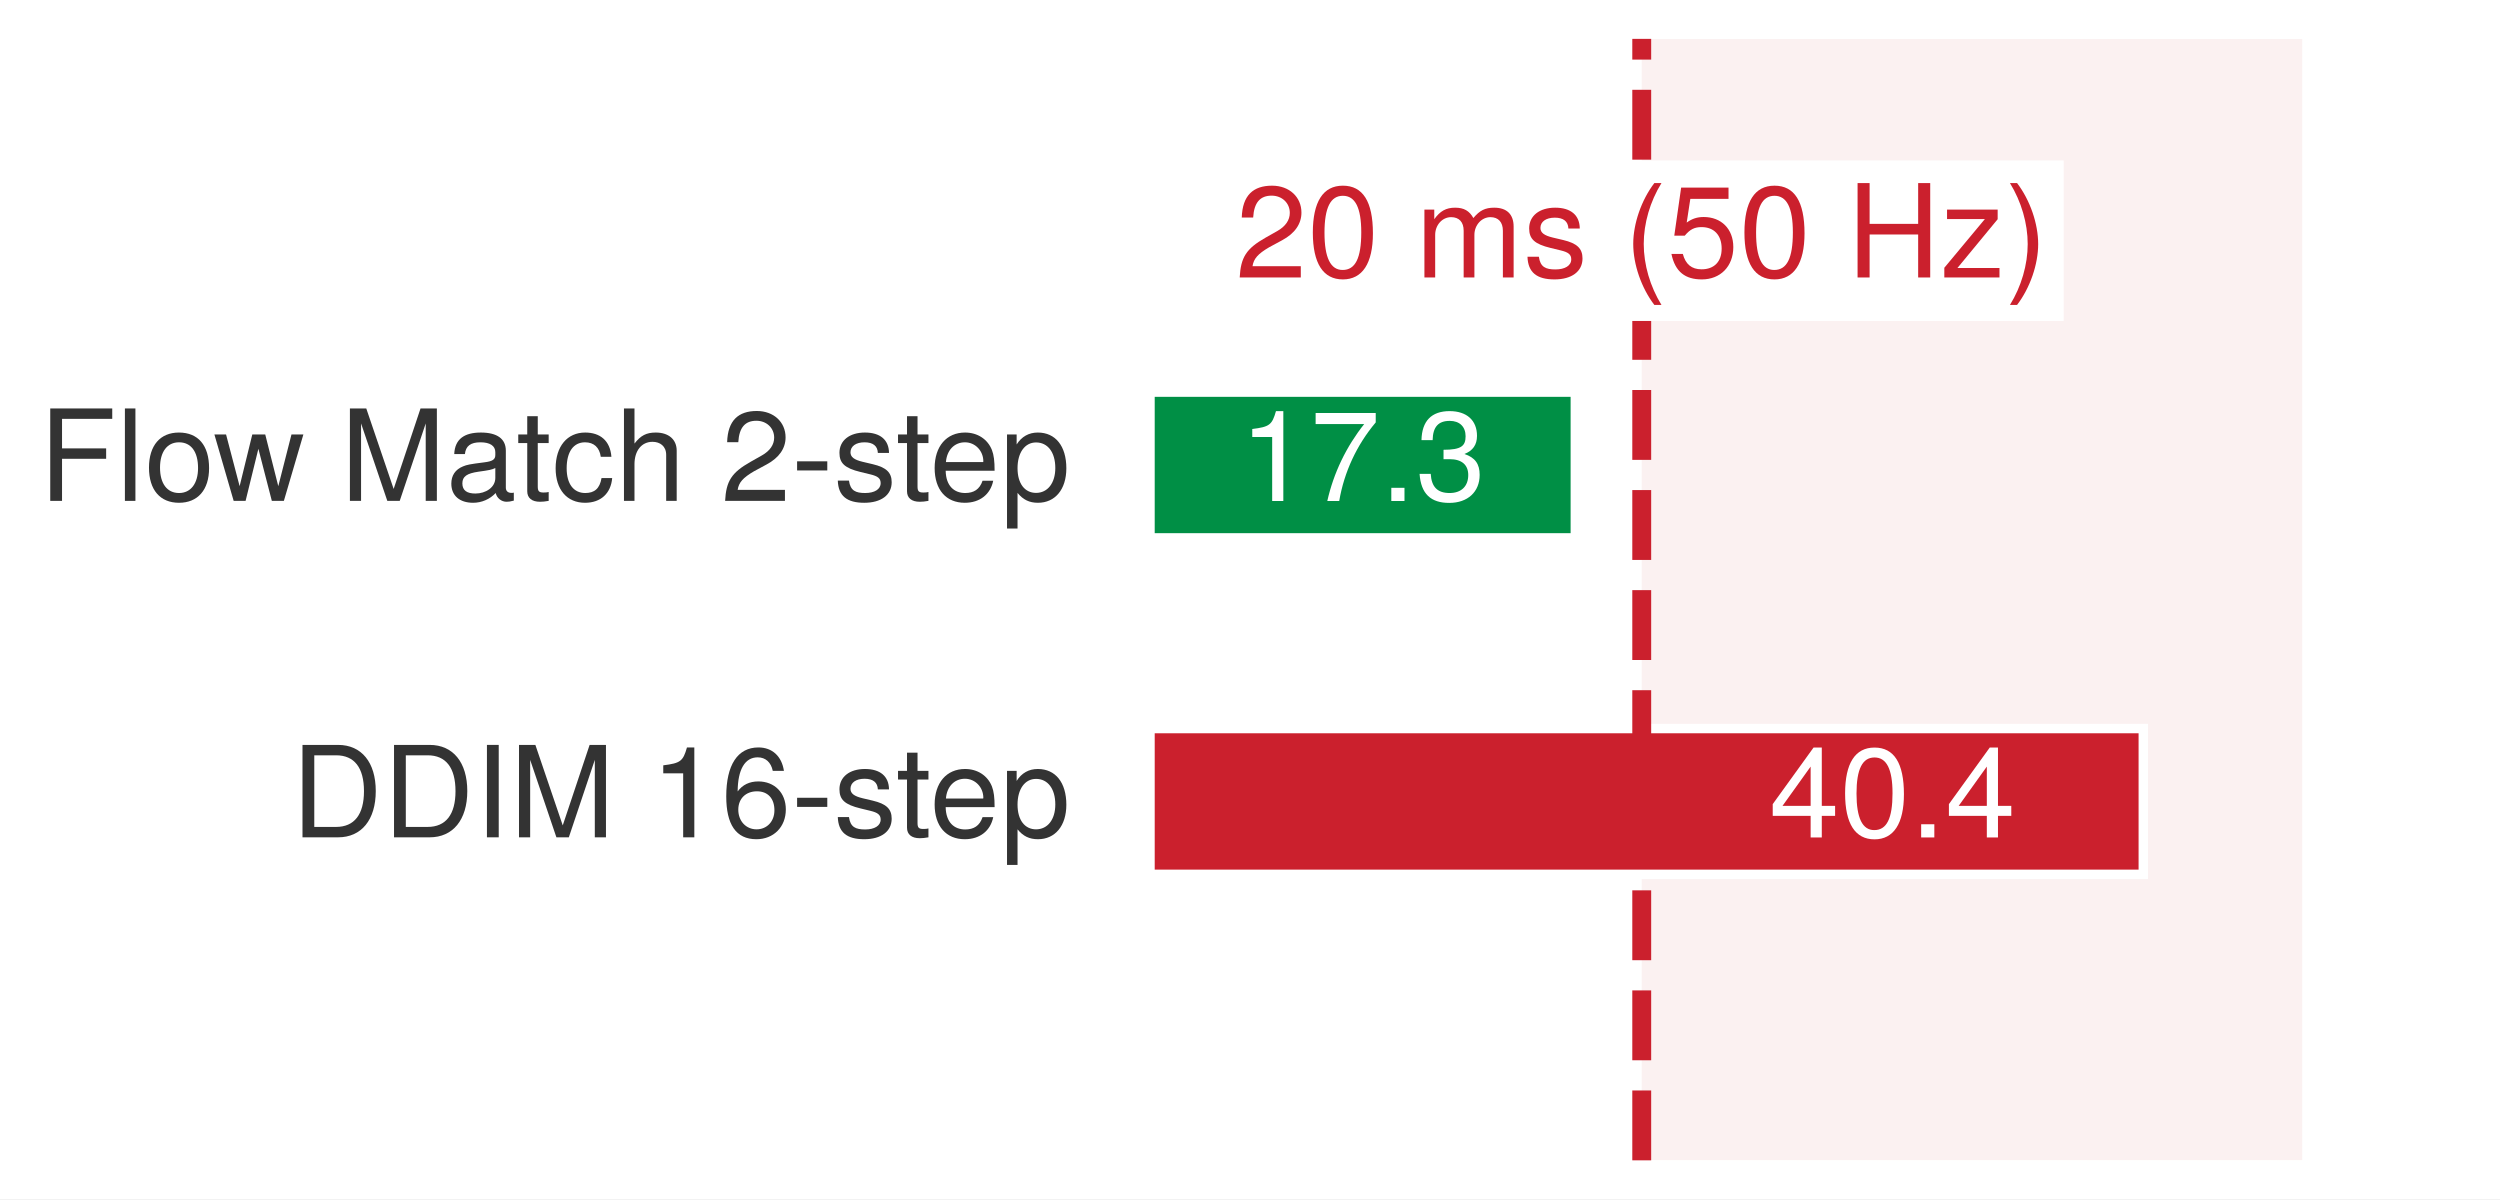
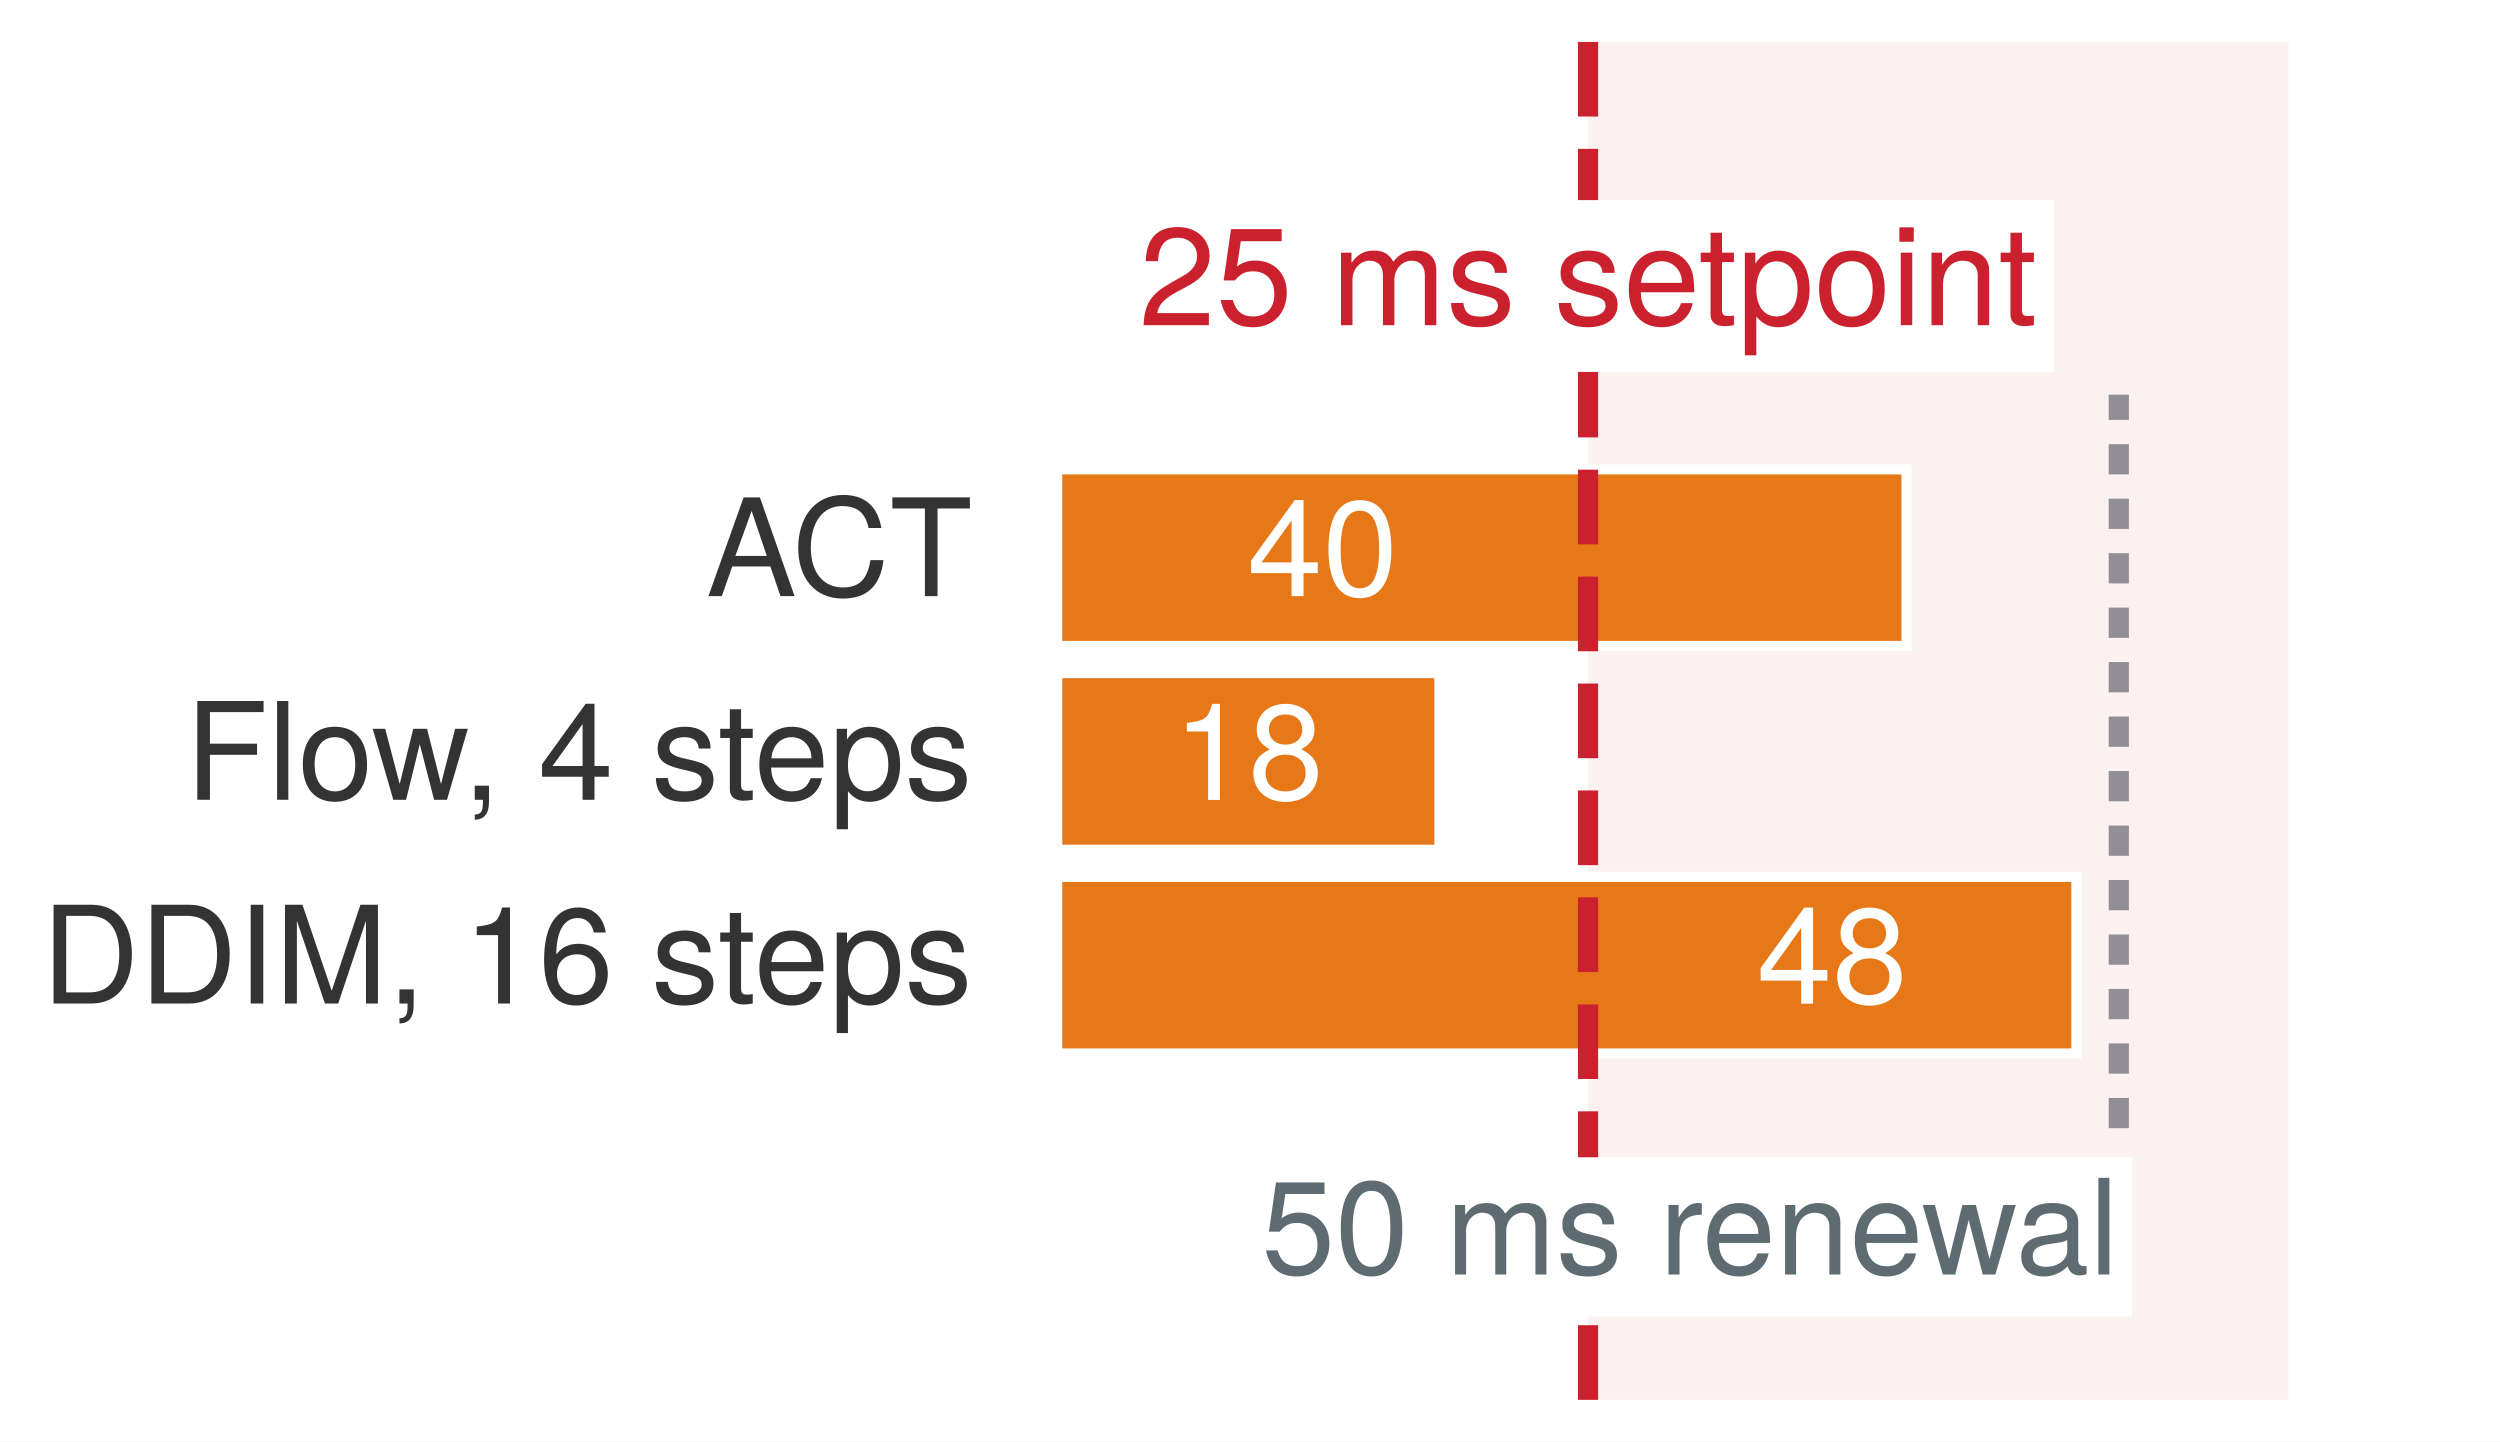
- <svg xmlns="http://www.w3.org/2000/svg" xmlns:xlink="http://www.w3.org/1999/xlink" width="92.69pt" height="44.46pt" viewBox="0 0 92.69 44.46" version="1.1">
+ <svg xmlns="http://www.w3.org/2000/svg" xmlns:xlink="http://www.w3.org/1999/xlink" width="86.731pt" height="50.004pt" viewBox="0 0 86.731 50.004" version="1.1">
  <defs>
    <style type="text/css">*{stroke-linejoin: round; stroke-linecap: butt}</style>
  </defs>
  <g id="figure_1">
    <g id="patch_1">
-       <path d="M 0 44.46 L 92.69 44.46 L 92.69 -0 L 0 -0 z " style="fill: #ffffff" />
+       <path d="M 0 50.004 L 86.731 50.004 L 86.731 0 L 0 0 z " style="fill: #ffffff" />
    </g>
    <g id="axes_1">
      <g id="patch_2">
-         <path d="M 17.594 43.02 L 91.25 43.02 L 91.25 1.44 L 17.594 1.44 z " style="fill: #ffffff" />
+         <path d="M 11.635 48.564 L 85.291 48.564 L 85.291 1.44 L 11.635 1.44 z " style="fill: #ffffff" />
+       </g>
+       <g id="line2d_1">
+         <path d="M 73.506 39.139 L 73.506 13.692 " clip-path="url(#p8f528fdfc0)" style="fill: none; stroke-dasharray: 1.05,0.84; stroke-dashoffset: 0; stroke: #5e6b73; stroke-width: 0.7" />
      </g>
      <g id="patch_3">
-         <path d="M 60.869 43.02 L 85.357 43.02 L 85.357 1.44 L 60.869 1.44 z " clip-path="url(#p83e0c8c552)" style="fill: #f2d7d5; opacity: 0.34" />
+         <path d="M 55.092 48.564 L 79.399 48.564 L 79.399 1.44 L 55.092 1.44 z " clip-path="url(#p8f528fdfc0)" style="fill: #f2d7d5; opacity: 0.34" />
      </g>
      <g id="patch_4">
-         <path d="M 42.637 19.943 L 58.407 19.943 L 58.407 14.538 L 42.637 14.538 z " clip-path="url(#p83e0c8c552)" style="fill: #008f45; stroke: #ffffff; stroke-width: 0.35; stroke-linejoin: miter" />
+         <path d="M 36.678 22.41 L 66.141 22.41 L 66.141 16.284 L 36.678 16.284 z " clip-path="url(#p8f528fdfc0)" style="fill: #e67817; stroke: #ffffff; stroke-width: 0.35; stroke-linejoin: miter" />
      </g>
      <g id="patch_5">
-         <path d="M 42.637 32.417 L 79.465 32.417 L 79.465 27.012 L 42.637 27.012 z " clip-path="url(#p83e0c8c552)" style="fill: #cb202d; stroke: #ffffff; stroke-width: 0.35; stroke-linejoin: miter" />
+         <path d="M 36.678 29.479 L 49.936 29.479 L 49.936 23.353 L 36.678 23.353 z " clip-path="url(#p8f528fdfc0)" style="fill: #e67817; stroke: #ffffff; stroke-width: 0.35; stroke-linejoin: miter" />
+       </g>
+       <g id="patch_6">
+         <path d="M 36.678 36.547 L 72.033 36.547 L 72.033 30.421 L 36.678 30.421 z " clip-path="url(#p8f528fdfc0)" style="fill: #e67817; stroke: #ffffff; stroke-width: 0.35; stroke-linejoin: miter" />
      </g>
      <g id="matplotlib.axis_1" />
      <g id="matplotlib.axis_2" />
-       <g id="line2d_1">
-         <path d="M 60.869 43.02 L 60.869 1.44 " clip-path="url(#p83e0c8c552)" style="fill: none; stroke-dasharray: 2.59,1.12; stroke-dashoffset: 0; stroke: #cb202d; stroke-width: 0.7" />
+       <g id="line2d_2">
+         <path d="M 55.092 48.564 L 55.092 1.44 " clip-path="url(#p8f528fdfc0)" style="fill: none; stroke-dasharray: 2.59,1.12; stroke-dashoffset: 0; stroke: #cb202d; stroke-width: 0.7" />
      </g>
      <g id="text_1">
-         <g style="fill: #333333" transform="translate(1.44 18.57057) scale(0.047 -0.047)">
+         <g style="fill: #333333" transform="translate(24.49644 20.68192) scale(0.047 -0.047)">
+           <defs>
+             <path id="TeXGyreHeros-Regular-1c" d="M 4179 0 L 2541 4666 L 1773 4666 L 109 0 L 742 0 L 1235 1402 L 3034 1402 L 3514 0 L 4179 0 z M 2867 1901 L 1382 1901 L 2150 4026 L 2867 1901 z " transform="scale(0.015625)" />
+             <path id="TeXGyreHeros-Regular-2b" d="M 4333 1702 L 3718 1702 C 3578 819 3206 410 2419 410 C 1491 410 902 1120 902 2285 C 902 3482 1466 4256 2368 4256 C 3098 4256 3482 3930 3629 3219 L 4237 3219 C 4051 4243 3462 4781 2438 4781 C 1024 4781 307 3642 307 2278 C 307 915 1043 -115 2413 -115 C 3552 -115 4192 486 4333 1702 z " transform="scale(0.015625)" />
+             <path id="TeXGyreHeros-Regular-69" d="M 3795 4141 L 3795 4666 L 134 4666 L 134 4141 L 1670 4141 L 1670 0 L 2266 0 L 2266 4141 L 3795 4141 z " transform="scale(0.015625)" />
+           </defs>
+           <use xlink:href="#TeXGyreHeros-Regular-1c" />
+           <use xlink:href="#TeXGyreHeros-Regular-2b" transform="translate(63.20312 0)" />
+           <use xlink:href="#TeXGyreHeros-Regular-69" transform="translate(135.4062 0)" />
+         </g>
+       </g>
+       <g id="text_2">
+         <g style="fill: #ffffff" transform="translate(43.27227 20.68192) scale(0.047 -0.047)">
+           <defs>
+             <path id="TeXGyreHeros-Regular-3a" d="M 3328 1088 L 3328 1594 L 2656 1594 L 2656 4538 L 2240 4538 L 179 1683 L 179 1088 L 2093 1088 L 2093 0 L 2656 0 L 2656 1088 L 3328 1088 z M 2093 1594 L 672 1594 L 2093 3578 L 2093 1594 z " transform="scale(0.015625)" />
+             <path id="TeXGyreHeros-Regular-7a" d="M 3245 2182 C 3245 3757 2746 4538 1760 4538 C 781 4538 275 3744 275 2221 C 275 691 787 -96 1760 -96 C 2720 -96 3245 691 3245 2182 z M 2669 2234 C 2669 947 2374 371 1747 371 C 1152 371 851 973 851 2214 C 851 3456 1152 4038 1760 4038 C 2368 4038 2669 3450 2669 2234 z " transform="scale(0.015625)" />
+           </defs>
+           <use xlink:href="#TeXGyreHeros-Regular-3a" />
+           <use xlink:href="#TeXGyreHeros-Regular-7a" transform="translate(55.59375 0)" />
+         </g>
+       </g>
+       <g id="text_3">
+         <g style="fill: #333333" transform="translate(6.422 27.74589) scale(0.047 -0.047)">
          <defs>
            <path id="TeXGyreHeros-Regular-37" d="M 3706 4141 L 3706 4666 L 576 4666 L 576 0 L 1171 0 L 1171 2125 L 3398 2125 L 3398 2650 L 1171 2650 L 1171 4141 L 3706 4141 z " transform="scale(0.015625)" />
            <path id="TeXGyreHeros-Regular-49" d="M 966 0 L 966 4666 L 435 4666 L 435 0 L 966 0 z " transform="scale(0.015625)" />
            <path id="TeXGyreHeros-Regular-52" d="M 3264 1651 C 3264 2810 2707 3450 1741 3450 C 800 3450 230 2803 230 1677 C 230 550 794 -96 1747 -96 C 2688 -96 3264 550 3264 1651 z M 2707 1658 C 2707 870 2336 397 1747 397 C 1152 397 787 864 787 1677 C 787 2483 1152 2957 1747 2957 C 2349 2957 2707 2490 2707 1658 z " transform="scale(0.015625)" />
            <path id="TeXGyreHeros-Regular-73" d="M 4531 3354 L 3930 3354 L 3264 742 L 2605 3354 L 1952 3354 L 1312 742 L 627 3354 L 38 3354 L 1011 0 L 1613 0 L 2259 2630 L 2938 0 L 3546 0 L 4531 3354 z " transform="scale(0.015625)" />
+             <path id="TeXGyreHeros-Regular-2e" d="M 1229 -102 L 1229 666 L 557 666 L 557 0 L 941 0 L 941 -115 C 941 -557 858 -685 557 -698 L 557 -941 C 1005 -941 1229 -653 1229 -102 z " transform="scale(0.015625)" />
            <path id="TeXGyreHeros-Regular-68" transform="scale(0.015625)" />
-             <path id="TeXGyreHeros-Regular-4b" d="M 4870 0 L 4870 4666 L 4045 4666 L 2688 602 L 1306 4666 L 480 4666 L 480 0 L 1043 0 L 1043 3910 L 2368 0 L 2995 0 L 4307 3910 L 4307 0 L 4870 0 z " transform="scale(0.015625)" />
-             <path id="TeXGyreHeros-Regular-1d" d="M 3424 13 L 3424 416 C 3366 403 3341 403 3309 403 C 3123 403 3021 499 3021 666 L 3021 2534 C 3021 3130 2586 3450 1760 3450 C 947 3450 448 3136 416 2362 L 954 2362 C 998 2771 1242 2957 1741 2957 C 2221 2957 2490 2778 2490 2458 L 2490 2317 C 2490 2093 2355 1997 1933 1946 C 1178 1850 1062 1824 858 1741 C 467 1581 269 1280 269 870 C 269 262 691 -96 1370 -96 C 1798 -96 2214 83 2509 397 C 2566 141 2797 -45 3059 -45 C 3168 -45 3251 -32 3424 13 z M 2490 1158 C 2490 678 2003 371 1485 371 C 1069 371 826 518 826 883 C 826 1235 1062 1389 1632 1472 C 2195 1549 2310 1574 2490 1658 L 2490 1158 z " transform="scale(0.015625)" />
+             <path id="TeXGyreHeros-Regular-63" d="M 2938 941 C 2938 1440 2656 1690 1990 1850 L 1478 1971 C 1043 2074 858 2214 858 2451 C 858 2758 1133 2957 1568 2957 C 1997 2957 2227 2771 2240 2419 L 2803 2419 C 2797 3078 2362 3450 1587 3450 C 806 3450 301 3046 301 2426 C 301 1901 570 1651 1363 1459 L 1862 1338 C 2234 1248 2381 1139 2381 896 C 2381 582 2067 397 1600 397 C 1120 397 851 512 781 1024 L 218 1024 C 243 250 678 -96 1555 -96 C 2400 -96 2938 294 2938 941 z " transform="scale(0.015625)" />
            <path id="TeXGyreHeros-Regular-6a" d="M 1626 0 L 1626 448 C 1555 429 1472 422 1370 422 C 1139 422 1075 486 1075 723 L 1075 2918 L 1626 2918 L 1626 3354 L 1075 3354 L 1075 4275 L 544 4275 L 544 3354 L 90 3354 L 90 2918 L 544 2918 L 544 486 C 544 147 774 -45 1190 -45 C 1318 -45 1446 -32 1626 0 z " transform="scale(0.015625)" />
-             <path id="TeXGyreHeros-Regular-2c" d="M 3053 1152 L 2515 1152 C 2426 614 2150 397 1696 397 C 1107 397 755 851 755 1645 C 755 2483 1101 2957 1683 2957 C 2131 2957 2413 2694 2477 2227 L 3014 2227 C 2950 3046 2438 3450 1690 3450 C 787 3450 198 2758 198 1645 C 198 563 774 -96 1683 -96 C 2483 -96 2989 384 3053 1152 z " transform="scale(0.015625)" />
-             <path id="TeXGyreHeros-Regular-40" d="M 3110 0 L 3110 2534 C 3110 3098 2707 3450 2054 3450 C 1581 3450 1293 3302 979 2893 L 979 4666 L 448 4666 L 448 0 L 979 0 L 979 1850 C 979 2534 1338 2982 1888 2982 C 2266 2982 2579 2765 2579 2323 L 2579 0 L 3110 0 z " transform="scale(0.015625)" />
-             <path id="TeXGyreHeros-Regular-6c" d="M 3270 3206 C 3270 3974 2675 4538 1818 4538 C 890 4538 352 4064 320 2963 L 883 2963 C 928 3725 1242 4045 1798 4045 C 2310 4045 2694 3680 2694 3194 C 2694 2835 2483 2528 2080 2298 L 1491 1965 C 544 1427 269 998 218 0 L 3238 0 L 3238 557 L 851 557 C 909 928 1114 1165 1670 1491 L 2310 1837 C 2944 2176 3270 2650 3270 3206 z " transform="scale(0.015625)" />
-             <path id="TeXGyreHeros-Regular-41" d="M 1818 1536 L 1818 1997 L 294 1997 L 294 1536 L 1818 1536 z " transform="scale(0.015625)" />
-             <path id="TeXGyreHeros-Regular-63" d="M 2938 941 C 2938 1440 2656 1690 1990 1850 L 1478 1971 C 1043 2074 858 2214 858 2451 C 858 2758 1133 2957 1568 2957 C 1997 2957 2227 2771 2240 2419 L 2803 2419 C 2797 3078 2362 3450 1587 3450 C 806 3450 301 3046 301 2426 C 301 1901 570 1651 1363 1459 L 1862 1338 C 2234 1248 2381 1139 2381 896 C 2381 582 2067 397 1600 397 C 1120 397 851 512 781 1024 L 218 1024 C 243 250 678 -96 1555 -96 C 2400 -96 2938 294 2938 941 z " transform="scale(0.015625)" />
            <path id="TeXGyreHeros-Regular-33" d="M 3283 1523 C 3283 2010 3245 2317 3149 2566 C 2931 3117 2419 3450 1792 3450 C 858 3450 256 2758 256 1658 C 256 557 838 -96 1779 -96 C 2547 -96 3078 339 3213 1018 L 2675 1018 C 2528 576 2227 397 1798 397 C 1242 397 826 755 813 1523 L 3283 1523 z M 2714 1997 C 2714 1997 2714 1971 2707 1958 L 826 1958 C 870 2554 1248 2957 1786 2957 C 2310 2957 2714 2522 2714 1997 z " transform="scale(0.015625)" />
            <path id="TeXGyreHeros-Regular-55" d="M 3347 1645 C 3347 2771 2797 3450 1907 3450 C 1453 3450 1088 3245 838 2848 L 838 3354 L 352 3354 L 352 -1395 L 883 -1395 L 883 403 C 1165 58 1478 -96 1914 -96 C 2778 -96 3347 576 3347 1645 z M 2790 1658 C 2790 896 2400 403 1818 403 C 1254 403 883 864 883 1651 C 883 2438 1254 2950 1818 2950 C 2406 2950 2790 2458 2790 1658 z " transform="scale(0.015625)" />
          </defs>
          <use xlink:href="#TeXGyreHeros-Regular-37" />
          <use xlink:href="#TeXGyreHeros-Regular-49" transform="translate(61.09375 0)" />
          <use xlink:href="#TeXGyreHeros-Regular-52" transform="translate(83.29688 0)" />
          <use xlink:href="#TeXGyreHeros-Regular-73" transform="translate(137.8906 0)" />
-           <use xlink:href="#TeXGyreHeros-Regular-68" transform="translate(210.0938 0)" />
-           <use xlink:href="#TeXGyreHeros-Regular-4b" transform="translate(237.8906 0)" />
-           <use xlink:href="#TeXGyreHeros-Regular-1d" transform="translate(321.1875 0)" />
-           <use xlink:href="#TeXGyreHeros-Regular-6a" transform="translate(376.7812 0)" />
-           <use xlink:href="#TeXGyreHeros-Regular-2c" transform="translate(404.5781 0)" />
-           <use xlink:href="#TeXGyreHeros-Regular-40" transform="translate(454.5781 0)" />
-           <use xlink:href="#TeXGyreHeros-Regular-68" transform="translate(510.1719 0)" />
-           <use xlink:href="#TeXGyreHeros-Regular-6c" transform="translate(537.9688 0)" />
-           <use xlink:href="#TeXGyreHeros-Regular-41" transform="translate(593.5625 0)" />
-           <use xlink:href="#TeXGyreHeros-Regular-63" transform="translate(626.8594 0)" />
-           <use xlink:href="#TeXGyreHeros-Regular-6a" transform="translate(676.3594 0)" />
-           <use xlink:href="#TeXGyreHeros-Regular-33" transform="translate(702.6562 0)" />
-           <use xlink:href="#TeXGyreHeros-Regular-55" transform="translate(758.25 0)" />
+           <use xlink:href="#TeXGyreHeros-Regular-2e" transform="translate(205.0938 0)" />
+           <use xlink:href="#TeXGyreHeros-Regular-68" transform="translate(232.8906 0)" />
+           <use xlink:href="#TeXGyreHeros-Regular-3a" transform="translate(260.6875 0)" />
+           <use xlink:href="#TeXGyreHeros-Regular-68" transform="translate(316.2812 0)" />
+           <use xlink:href="#TeXGyreHeros-Regular-63" transform="translate(344.0781 0)" />
+           <use xlink:href="#TeXGyreHeros-Regular-6a" transform="translate(393.5781 0)" />
+           <use xlink:href="#TeXGyreHeros-Regular-33" transform="translate(419.875 0)" />
+           <use xlink:href="#TeXGyreHeros-Regular-55" transform="translate(475.4688 0)" />
+           <use xlink:href="#TeXGyreHeros-Regular-63" transform="translate(531.0625 0)" />
        </g>
      </g>
-       <g id="text_2">
-         <g style="fill: #ffffff" transform="translate(45.94951 18.5752) scale(0.047 -0.047)">
+       <g id="text_4">
+         <g style="fill: #ffffff" transform="translate(40.69431 27.75052) scale(0.047 -0.047)">
          <defs>
            <path id="TeXGyreHeros-Regular-53" d="M 2221 0 L 2221 4538 L 1850 4538 C 1651 3840 1523 3744 653 3635 L 653 3232 L 1658 3232 L 1658 0 L 2221 0 z " transform="scale(0.015625)" />
-             <path id="TeXGyreHeros-Regular-65" d="M 3328 3968 L 3328 4442 L 294 4442 L 294 3885 L 2746 3885 C 1843 2746 1203 1421 883 0 L 1485 0 C 1734 1466 2374 2835 3328 3968 z " transform="scale(0.015625)" />
-             <path id="TeXGyreHeros-Regular-59" d="M 1222 0 L 1222 666 L 557 666 L 557 0 L 1222 0 z " transform="scale(0.015625)" />
-             <path id="TeXGyreHeros-Regular-6b" d="M 3238 1318 C 3238 1869 3014 2189 2470 2374 C 2893 2541 3104 2835 3104 3290 C 3104 4070 2586 4538 1722 4538 C 806 4538 320 4038 301 3072 L 864 3072 C 877 3744 1152 4045 1728 4045 C 2227 4045 2528 3750 2528 3270 C 2528 2784 2317 2586 1414 2586 L 1414 2112 L 1722 2112 C 2342 2112 2662 1818 2662 1312 C 2662 742 2310 403 1722 403 C 1107 403 806 710 768 1370 L 205 1370 C 275 358 774 -96 1702 -96 C 2637 -96 3238 461 3238 1318 z " transform="scale(0.015625)" />
+             <path id="TeXGyreHeros-Regular-34" d="M 3283 1280 C 3283 1786 3027 2138 2502 2387 C 2970 2669 3123 2899 3123 3328 C 3123 4038 2566 4538 1760 4538 C 960 4538 397 4038 397 3328 C 397 2906 550 2675 1011 2387 C 493 2138 237 1786 237 1286 C 237 454 864 -96 1760 -96 C 2656 -96 3283 454 3283 1280 z M 2547 3315 C 2547 2893 2234 2611 1760 2611 C 1286 2611 973 2893 973 3322 C 973 3757 1286 4038 1760 4038 C 2240 4038 2547 3757 2547 3315 z M 2707 1274 C 2707 736 2323 403 1747 403 C 1197 403 813 742 813 1274 C 813 1805 1197 2138 1760 2138 C 2323 2138 2707 1805 2707 1274 z " transform="scale(0.015625)" />
          </defs>
          <use xlink:href="#TeXGyreHeros-Regular-53" />
-           <use xlink:href="#TeXGyreHeros-Regular-65" transform="translate(55.59375 0)" />
-           <use xlink:href="#TeXGyreHeros-Regular-59" transform="translate(111.1875 0)" />
-           <use xlink:href="#TeXGyreHeros-Regular-6b" transform="translate(138.9844 0)" />
+           <use xlink:href="#TeXGyreHeros-Regular-34" transform="translate(55.59375 0)" />
        </g>
      </g>
-       <g id="text_3">
-         <g style="fill: #333333" transform="translate(10.79667 31.04457) scale(0.047 -0.047)">
+       <g id="text_5">
+         <g style="fill: #333333" transform="translate(1.44 34.81449) scale(0.047 -0.047)">
          <defs>
            <path id="TeXGyreHeros-Regular-2f" d="M 4269 2336 C 4269 3782 3552 4666 2368 4666 L 570 4666 L 570 0 L 2368 0 C 3546 0 4269 883 4269 2336 z M 3674 2330 C 3674 1152 3187 525 2266 525 L 1165 525 L 1165 4141 L 2266 4141 C 3187 4141 3674 3520 3674 2330 z " transform="scale(0.015625)" />
            <path id="TeXGyreHeros-Regular-42" d="M 1235 0 L 1235 4666 L 640 4666 L 640 0 L 1235 0 z " transform="scale(0.015625)" />
+             <path id="TeXGyreHeros-Regular-4b" d="M 4870 0 L 4870 4666 L 4045 4666 L 2688 602 L 1306 4666 L 480 4666 L 480 0 L 1043 0 L 1043 3910 L 2368 0 L 2995 0 L 4307 3910 L 4307 0 L 4870 0 z " transform="scale(0.015625)" />
            <path id="TeXGyreHeros-Regular-66" d="M 3283 1408 C 3283 2253 2707 2822 1894 2822 C 1446 2822 1094 2650 851 2317 C 858 3424 1216 4038 1862 4038 C 2259 4038 2534 3789 2624 3354 L 3187 3354 C 3078 4096 2592 4538 1901 4538 C 845 4538 275 3648 275 2067 C 275 653 762 -96 1798 -96 C 2662 -96 3283 518 3283 1408 z M 2707 1363 C 2707 794 2323 403 1805 403 C 1280 403 883 813 883 1395 C 883 1958 1267 2323 1824 2323 C 2368 2323 2707 1971 2707 1363 z " transform="scale(0.015625)" />
          </defs>
          <use xlink:href="#TeXGyreHeros-Regular-2f" />
          <use xlink:href="#TeXGyreHeros-Regular-2f" transform="translate(72.20312 0)" />
          <use xlink:href="#TeXGyreHeros-Regular-42" transform="translate(144.4062 0)" />
          <use xlink:href="#TeXGyreHeros-Regular-4b" transform="translate(172.2031 0)" />
-           <use xlink:href="#TeXGyreHeros-Regular-68" transform="translate(255.5 0)" />
-           <use xlink:href="#TeXGyreHeros-Regular-53" transform="translate(283.2969 0)" />
-           <use xlink:href="#TeXGyreHeros-Regular-66" transform="translate(338.8906 0)" />
-           <use xlink:href="#TeXGyreHeros-Regular-41" transform="translate(394.4844 0)" />
-           <use xlink:href="#TeXGyreHeros-Regular-63" transform="translate(427.7812 0)" />
-           <use xlink:href="#TeXGyreHeros-Regular-6a" transform="translate(477.2812 0)" />
-           <use xlink:href="#TeXGyreHeros-Regular-33" transform="translate(503.5781 0)" />
-           <use xlink:href="#TeXGyreHeros-Regular-55" transform="translate(559.1719 0)" />
+           <use xlink:href="#TeXGyreHeros-Regular-2e" transform="translate(255.5 0)" />
+           <use xlink:href="#TeXGyreHeros-Regular-68" transform="translate(283.2969 0)" />
+           <use xlink:href="#TeXGyreHeros-Regular-53" transform="translate(311.0938 0)" />
+           <use xlink:href="#TeXGyreHeros-Regular-66" transform="translate(366.6875 0)" />
+           <use xlink:href="#TeXGyreHeros-Regular-68" transform="translate(422.2812 0)" />
+           <use xlink:href="#TeXGyreHeros-Regular-63" transform="translate(450.0781 0)" />
+           <use xlink:href="#TeXGyreHeros-Regular-6a" transform="translate(499.5781 0)" />
+           <use xlink:href="#TeXGyreHeros-Regular-33" transform="translate(525.875 0)" />
+           <use xlink:href="#TeXGyreHeros-Regular-55" transform="translate(581.4688 0)" />
+           <use xlink:href="#TeXGyreHeros-Regular-63" transform="translate(637.0625 0)" />
        </g>
      </g>
-       <g id="text_4">
-         <g style="fill: #ffffff" transform="translate(65.59415 31.0492) scale(0.047 -0.047)">
-           <defs>
-             <path id="TeXGyreHeros-Regular-3a" d="M 3328 1088 L 3328 1594 L 2656 1594 L 2656 4538 L 2240 4538 L 179 1683 L 179 1088 L 2093 1088 L 2093 0 L 2656 0 L 2656 1088 L 3328 1088 z M 2093 1594 L 672 1594 L 2093 3578 L 2093 1594 z " transform="scale(0.015625)" />
-             <path id="TeXGyreHeros-Regular-7a" d="M 3245 2182 C 3245 3757 2746 4538 1760 4538 C 781 4538 275 3744 275 2221 C 275 691 787 -96 1760 -96 C 2720 -96 3245 691 3245 2182 z M 2669 2234 C 2669 947 2374 371 1747 371 C 1152 371 851 973 851 2214 C 851 3456 1152 4038 1760 4038 C 2368 4038 2669 3450 2669 2234 z " transform="scale(0.015625)" />
-           </defs>
+       <g id="text_6">
+         <g style="fill: #ffffff" transform="translate(60.94971 34.81912) scale(0.047 -0.047)">
          <use xlink:href="#TeXGyreHeros-Regular-3a" />
-           <use xlink:href="#TeXGyreHeros-Regular-7a" transform="translate(55.59375 0)" />
-           <use xlink:href="#TeXGyreHeros-Regular-59" transform="translate(111.1875 0)" />
-           <use xlink:href="#TeXGyreHeros-Regular-3a" transform="translate(138.9844 0)" />
+           <use xlink:href="#TeXGyreHeros-Regular-34" transform="translate(55.59375 0)" />
        </g>
      </g>
-       <g id="text_5">
-         <g id="patch_6">
-           <path d="M 45.224 11.9 L 76.513 11.9 L 76.513 5.948 L 45.224 5.948 z " style="fill: #ffffff" />
+       <g id="text_7">
+         <g id="patch_7">
+           <path d="M 43.3 45.669 L 73.966 45.669 L 73.966 40.149 L 43.3 40.149 z " style="fill: #ffffff" />
        </g>
-         <g style="fill: #cb202d" transform="translate(45.79995 10.2876) scale(0.048 -0.048)">
+         <g style="fill: #5e6b73" transform="translate(43.75999 44.21552) scale(0.046 -0.046)">
          <defs>
+             <path id="TeXGyreHeros-Regular-39" d="M 3283 1504 C 3283 2400 2688 2989 1818 2989 C 1498 2989 1242 2906 979 2714 L 1158 3885 L 3046 3885 L 3046 4442 L 704 4442 L 365 2067 L 883 2067 C 1146 2381 1363 2490 1715 2490 C 2323 2490 2707 2099 2707 1427 C 2707 774 2330 403 1715 403 C 1222 403 922 653 787 1165 L 224 1165 C 410 262 922 -96 1728 -96 C 2643 -96 3283 544 3283 1504 z " transform="scale(0.015625)" />
            <path id="TeXGyreHeros-Regular-4c" d="M 4864 0 L 4864 2515 C 4864 3117 4531 3450 3904 3450 C 3456 3450 3187 3315 2874 2938 C 2675 3296 2406 3450 1971 3450 C 1523 3450 1229 3283 941 2880 L 941 3354 L 454 3354 L 454 0 L 986 0 L 986 2106 C 986 2592 1338 2982 1773 2982 C 2170 2982 2394 2739 2394 2310 L 2394 0 L 2925 0 L 2925 2106 C 2925 2592 3283 2982 3718 2982 C 4109 2982 4333 2733 4333 2310 L 4333 0 L 4864 0 z " transform="scale(0.015625)" />
-             <path id="TeXGyreHeros-Regular-56" d="M 1862 -1357 C 1299 -442 986 634 986 1658 C 986 2675 1299 3757 1862 4666 L 1510 4666 C 870 3827 467 2662 467 1658 C 467 646 870 -518 1510 -1357 L 1862 -1357 z " transform="scale(0.015625)" />
-             <path id="TeXGyreHeros-Regular-39" d="M 3283 1504 C 3283 2400 2688 2989 1818 2989 C 1498 2989 1242 2906 979 2714 L 1158 3885 L 3046 3885 L 3046 4442 L 704 4442 L 365 2067 L 883 2067 C 1146 2381 1363 2490 1715 2490 C 2323 2490 2707 2099 2707 1427 C 2707 774 2330 403 1715 403 C 1222 403 922 653 787 1165 L 224 1165 C 410 262 922 -96 1728 -96 C 2643 -96 3283 544 3283 1504 z " transform="scale(0.015625)" />
-             <path id="TeXGyreHeros-Regular-3f" d="M 4122 0 L 4122 4666 L 3526 4666 L 3526 2650 L 1126 2650 L 1126 4666 L 531 4666 L 531 0 L 1126 0 L 1126 2125 L 3526 2125 L 3526 0 L 4122 0 z " transform="scale(0.015625)" />
-             <path id="TeXGyreHeros-Regular-79" d="M 2925 0 L 2925 467 L 845 467 L 2835 2880 L 2835 3354 L 333 3354 L 333 2886 L 2202 2886 L 198 480 L 198 0 L 2925 0 z " transform="scale(0.015625)" />
-             <path id="TeXGyreHeros-Regular-57" d="M 1638 1651 C 1638 2662 1235 3827 595 4666 L 243 4666 C 806 3750 1120 2675 1120 1651 C 1120 634 806 -448 243 -1357 L 595 -1357 C 1235 -518 1638 646 1638 1651 z " transform="scale(0.015625)" />
+             <path id="TeXGyreHeros-Regular-61" d="M 2054 2886 L 2054 3430 C 1965 3443 1920 3450 1850 3450 C 1504 3450 1242 3245 934 2746 L 934 3354 L 448 3354 L 448 0 L 979 0 L 979 1741 C 979 2496 1229 2874 2054 2886 z " transform="scale(0.015625)" />
+             <path id="TeXGyreHeros-Regular-4e" d="M 3117 0 L 3117 2534 C 3117 3091 2701 3450 2054 3450 C 1555 3450 1235 3258 941 2790 L 941 3354 L 448 3354 L 448 0 L 979 0 L 979 1850 C 979 2534 1350 2982 1894 2982 C 2317 2982 2586 2726 2586 2323 L 2586 0 L 3117 0 z " transform="scale(0.015625)" />
+             <path id="TeXGyreHeros-Regular-1d" d="M 3424 13 L 3424 416 C 3366 403 3341 403 3309 403 C 3123 403 3021 499 3021 666 L 3021 2534 C 3021 3130 2586 3450 1760 3450 C 947 3450 448 3136 416 2362 L 954 2362 C 998 2771 1242 2957 1741 2957 C 2221 2957 2490 2778 2490 2458 L 2490 2317 C 2490 2093 2355 1997 1933 1946 C 1178 1850 1062 1824 858 1741 C 467 1581 269 1280 269 870 C 269 262 691 -96 1370 -96 C 1798 -96 2214 83 2509 397 C 2566 141 2797 -45 3059 -45 C 3168 -45 3251 -32 3424 13 z M 2490 1158 C 2490 678 2003 371 1485 371 C 1069 371 826 518 826 883 C 826 1235 1062 1389 1632 1472 C 2195 1549 2310 1574 2490 1658 L 2490 1158 z " transform="scale(0.015625)" />
          </defs>
-           <use xlink:href="#TeXGyreHeros-Regular-6c" />
+           <use xlink:href="#TeXGyreHeros-Regular-39" />
          <use xlink:href="#TeXGyreHeros-Regular-7a" transform="translate(55.59375 0)" />
          <use xlink:href="#TeXGyreHeros-Regular-68" transform="translate(111.1875 0)" />
          <use xlink:href="#TeXGyreHeros-Regular-4c" transform="translate(138.9844 0)" />
          <use xlink:href="#TeXGyreHeros-Regular-63" transform="translate(222.2812 0)" />
          <use xlink:href="#TeXGyreHeros-Regular-68" transform="translate(272.2812 0)" />
-           <use xlink:href="#TeXGyreHeros-Regular-56" transform="translate(300.0781 0)" />
-           <use xlink:href="#TeXGyreHeros-Regular-39" transform="translate(333.375 0)" />
-           <use xlink:href="#TeXGyreHeros-Regular-7a" transform="translate(388.9688 0)" />
-           <use xlink:href="#TeXGyreHeros-Regular-68" transform="translate(444.5625 0)" />
-           <use xlink:href="#TeXGyreHeros-Regular-3f" transform="translate(472.3594 0)" />
-           <use xlink:href="#TeXGyreHeros-Regular-79" transform="translate(544.5625 0)" />
-           <use xlink:href="#TeXGyreHeros-Regular-57" transform="translate(594.5625 0)" />
+           <use xlink:href="#TeXGyreHeros-Regular-61" transform="translate(300.0781 0)" />
+           <use xlink:href="#TeXGyreHeros-Regular-33" transform="translate(332.375 0)" />
+           <use xlink:href="#TeXGyreHeros-Regular-4e" transform="translate(387.9688 0)" />
+           <use xlink:href="#TeXGyreHeros-Regular-33" transform="translate(443.5625 0)" />
+           <use xlink:href="#TeXGyreHeros-Regular-73" transform="translate(498.1562 0)" />
+           <use xlink:href="#TeXGyreHeros-Regular-1d" transform="translate(568.8594 0)" />
+           <use xlink:href="#TeXGyreHeros-Regular-49" transform="translate(624.4531 0)" />
+         </g>
+       </g>
+       <g id="text_8">
+         <g id="patch_8">
+           <path d="M 38.934 12.903 L 71.25 12.903 L 71.25 6.942 L 38.934 6.942 z " style="fill: #ffffff" />
+         </g>
+         <g style="fill: #cb202d" transform="translate(39.51018 11.28079) scale(0.048 -0.048)">
+           <defs>
+             <path id="TeXGyreHeros-Regular-6c" d="M 3270 3206 C 3270 3974 2675 4538 1818 4538 C 890 4538 352 4064 320 2963 L 883 2963 C 928 3725 1242 4045 1798 4045 C 2310 4045 2694 3680 2694 3194 C 2694 2835 2483 2528 2080 2298 L 1491 1965 C 544 1427 269 998 218 0 L 3238 0 L 3238 557 L 851 557 C 909 928 1114 1165 1670 1491 L 2310 1837 C 2944 2176 3270 2650 3270 3206 z " transform="scale(0.015625)" />
+             <path id="TeXGyreHeros-Regular-43" d="M 979 0 L 979 3354 L 448 3354 L 448 0 L 979 0 z M 1050 3859 L 1050 4525 L 384 4525 L 384 3859 L 1050 3859 z " transform="scale(0.015625)" />
+           </defs>
+           <use xlink:href="#TeXGyreHeros-Regular-6c" />
+           <use xlink:href="#TeXGyreHeros-Regular-39" transform="translate(55.59375 0)" />
+           <use xlink:href="#TeXGyreHeros-Regular-68" transform="translate(111.1875 0)" />
+           <use xlink:href="#TeXGyreHeros-Regular-4c" transform="translate(138.9844 0)" />
+           <use xlink:href="#TeXGyreHeros-Regular-63" transform="translate(222.2812 0)" />
+           <use xlink:href="#TeXGyreHeros-Regular-68" transform="translate(272.2812 0)" />
+           <use xlink:href="#TeXGyreHeros-Regular-63" transform="translate(300.0781 0)" />
+           <use xlink:href="#TeXGyreHeros-Regular-33" transform="translate(350.0781 0)" />
+           <use xlink:href="#TeXGyreHeros-Regular-6a" transform="translate(404.6719 0)" />
+           <use xlink:href="#TeXGyreHeros-Regular-55" transform="translate(432.4688 0)" />
+           <use xlink:href="#TeXGyreHeros-Regular-52" transform="translate(488.0625 0)" />
+           <use xlink:href="#TeXGyreHeros-Regular-43" transform="translate(543.6562 0)" />
+           <use xlink:href="#TeXGyreHeros-Regular-4e" transform="translate(565.8594 0)" />
+           <use xlink:href="#TeXGyreHeros-Regular-6a" transform="translate(621.4531 0)" />
        </g>
      </g>
    </g>
  </g>
  <defs>
-     <clipPath id="p83e0c8c552">
-       <rect x="17.594" y="1.44" width="73.656" height="41.58" />
+     <clipPath id="p8f528fdfc0">
+       <rect x="11.635" y="1.44" width="73.656" height="47.124" />
    </clipPath>
  </defs>
</svg>
